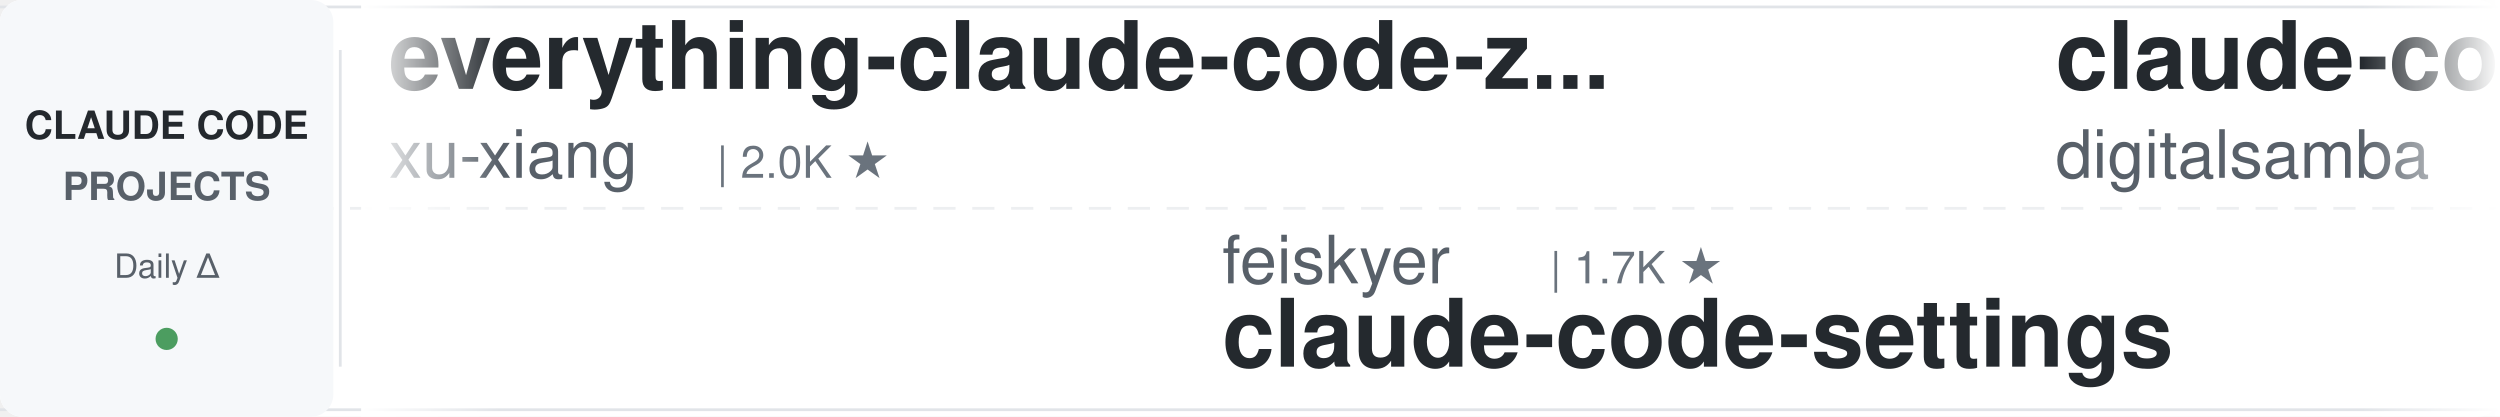
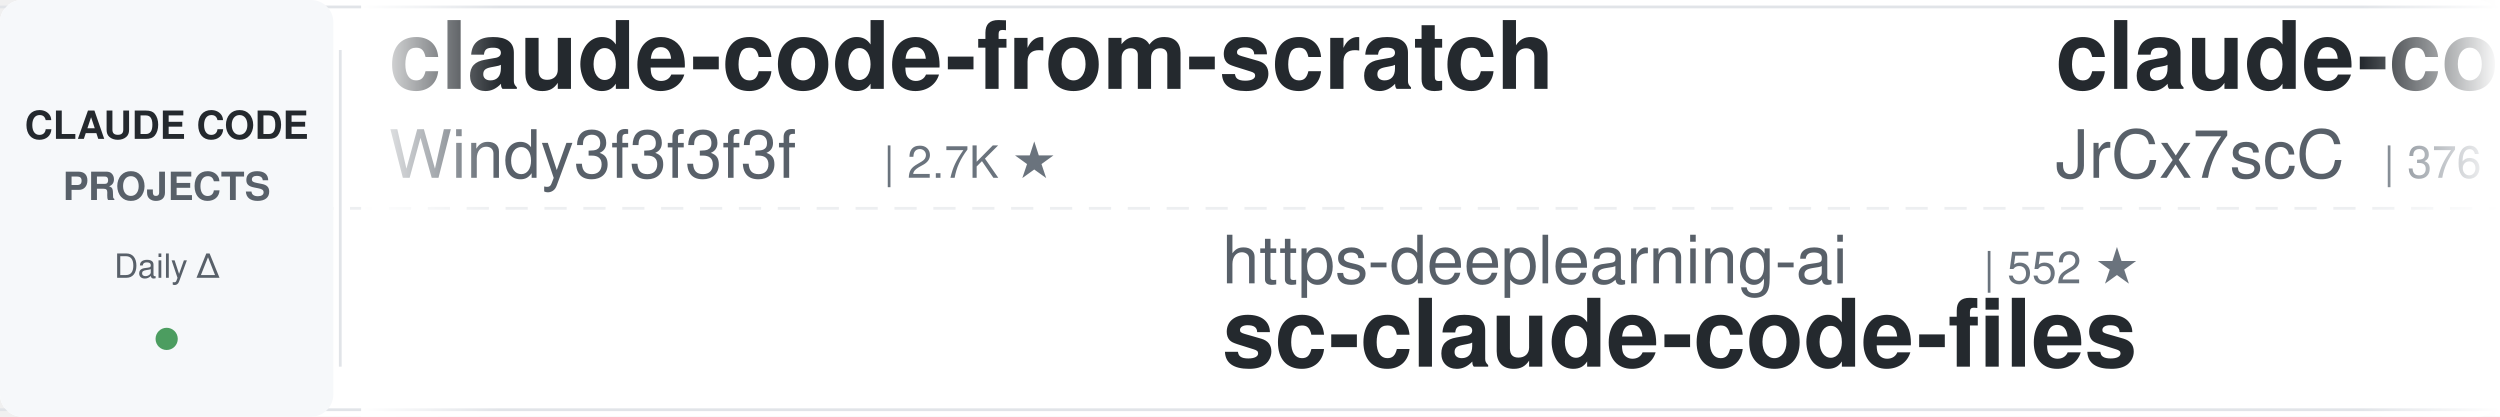
<svg xmlns="http://www.w3.org/2000/svg" width="900" height="150">
  <defs>
    <linearGradient id="leftFade" x1="0%" y1="0%" x2="100%" y2="0%">
      <stop offset="0%" style="stop-color:#ffffff;stop-opacity:1" />
      <stop offset="100%" style="stop-color:#ffffff;stop-opacity:0" />
    </linearGradient>
    <linearGradient id="rightFade" x1="0%" y1="0%" x2="100%" y2="0%">
      <stop offset="0%" style="stop-color:#ffffff;stop-opacity:0" />
      <stop offset="100%" style="stop-color:#ffffff;stop-opacity:1" />
    </linearGradient>
  </defs>
  <rect width="900" height="150" fill="#ffffff" rx="8" />
  <rect x="0" y="2" width="900" height="1" fill="#e1e4e8" />
  <rect x="0" y="147" width="900" height="1" fill="#e1e4e8" />
  <line x1="0" y1="75" x2="900" y2="75" stroke="#e1e4e8" stroke-width="1" stroke-dasharray="8 6" opacity="0.6" />
  <rect x="0" y="0" width="120" height="150" fill="#f6f8fa" rx="8" />
  <text x="60" y="50" font-family="-apple-system, BlinkMacSystemFont, 'Segoe UI', Helvetica, Arial, sans-serif" font-size="14" font-weight="600" fill="#24292e" text-anchor="middle">CLAUDE CODE</text>
  <text x="60" y="72" font-family="-apple-system, BlinkMacSystemFont, 'Segoe UI', Helvetica, Arial, sans-serif" font-size="14" font-weight="600" fill="#586069" text-anchor="middle">PROJECTS</text>
  <text x="60" y="100" font-family="-apple-system, BlinkMacSystemFont, 'Segoe UI', Helvetica, Arial, sans-serif" font-size="12" font-weight="500" fill="#586069" text-anchor="middle">Daily Δ</text>
  <circle cx="60" cy="122" r="4" fill="#22863a" opacity="0.8" />
  <rect x="122" y="18" width="1" height="114" fill="#e1e4e8" />
  <clipPath id="tickerClip">
    <rect x="130" y="0" width="770" height="150" />
  </clipPath>
  <g clip-path="url(#tickerClip)">
    <g id="tickerItems">
      <animateTransform attributeName="transform" attributeType="XML" type="translate" from="0 0" to="-3000 0" dur="54s" repeatCount="indefinite" />
      <g transform="translate(0, 0)">
+         <text x="140" y="32" font-family="-apple-system, BlinkMacSystemFont, 'Segoe UI', Helvetica, Arial, sans-serif" font-size="34" font-weight="600" fill="#24292e">claude-code-from-scratch</text>
+         <text x="140" y="64" font-family="-apple-system, BlinkMacSystemFont, 'Segoe UI', Helvetica, Arial, sans-serif" font-size="24" font-weight="400" fill="#586069">Windy3f3f3f3f</text>
+         <text x="318" y="64" font-family="-apple-system, BlinkMacSystemFont, 'Segoe UI', Helvetica, Arial, sans-serif" font-size="16" font-weight="500" fill="#6a737d">| 2.7K ★</text>
+       </g>
+       <g transform="translate(300, 0)">
+         <text x="140" y="102" font-family="-apple-system, BlinkMacSystemFont, 'Segoe UI', Helvetica, Arial, sans-serif" font-size="24" font-weight="400" fill="#586069">https-deeplearning-ai</text>
+         <text x="414" y="102" font-family="-apple-system, BlinkMacSystemFont, 'Segoe UI', Helvetica, Arial, sans-serif" font-size="16" font-weight="500" fill="#6a737d">| 552 ★</text>
+         <text x="140" y="132" font-family="-apple-system, BlinkMacSystemFont, 'Segoe UI', Helvetica, Arial, sans-serif" font-size="34" font-weight="600" fill="#24292e">sc-claude-code-files</text>
+       </g>
+       <g transform="translate(600, 0)">
+         <text x="140" y="32" font-family="-apple-system, BlinkMacSystemFont, 'Segoe UI', Helvetica, Arial, sans-serif" font-size="34" font-weight="600" fill="#24292e">claude-code-source</text>
+         <text x="140" y="64" font-family="-apple-system, BlinkMacSystemFont, 'Segoe UI', Helvetica, Arial, sans-serif" font-size="24" font-weight="400" fill="#586069">JrCx7scC</text>
+         <text x="258" y="64" font-family="-apple-system, BlinkMacSystemFont, 'Segoe UI', Helvetica, Arial, sans-serif" font-size="16" font-weight="500" fill="#6a737d">| 376 ★</text>
+       </g>
+       <g transform="translate(900, 0)">
+         <text x="140" y="102" font-family="-apple-system, BlinkMacSystemFont, 'Segoe UI', Helvetica, Arial, sans-serif" font-size="24" font-weight="400" fill="#586069">repowise-dev</text>
+         <text x="306" y="102" font-family="-apple-system, BlinkMacSystemFont, 'Segoe UI', Helvetica, Arial, sans-serif" font-size="16" font-weight="500" fill="#6a737d">| 1.2K ★</text>
+         <text x="140" y="132" font-family="-apple-system, BlinkMacSystemFont, 'Segoe UI', Helvetica, Arial, sans-serif" font-size="34" font-weight="600" fill="#24292e">claude-code-prompts</text>
+       </g>
+       <g transform="translate(1200, 0)">
+         <text x="140" y="32" font-family="-apple-system, BlinkMacSystemFont, 'Segoe UI', Helvetica, Arial, sans-serif" font-size="34" font-weight="600" fill="#24292e">claude-code-engineering</text>
+         <text x="140" y="64" font-family="-apple-system, BlinkMacSystemFont, 'Segoe UI', Helvetica, Arial, sans-serif" font-size="24" font-weight="400" fill="#586069">huangjia2019</text>
+         <text x="306" y="64" font-family="-apple-system, BlinkMacSystemFont, 'Segoe UI', Helvetica, Arial, sans-serif" font-size="16" font-weight="500" fill="#6a737d">| 1.1K ★</text>
+       </g>
+       <g transform="translate(1500, 0)">
+         <text x="140" y="102" font-family="-apple-system, BlinkMacSystemFont, 'Segoe UI', Helvetica, Arial, sans-serif" font-size="24" font-weight="400" fill="#586069">Piebald-AI</text>
+         <text x="282" y="102" font-family="-apple-system, BlinkMacSystemFont, 'Segoe UI', Helvetica, Arial, sans-serif" font-size="16" font-weight="500" fill="#6a737d">| 12.7K ★</text>
+         <text x="140" y="132" font-family="-apple-system, BlinkMacSystemFont, 'Segoe UI', Helvetica, Arial, sans-serif" font-size="34" font-weight="600" fill="#24292e">claude-code-system-promp...</text>
+       </g>
+       <g transform="translate(1800, 0)">
        <text x="140" y="32" font-family="-apple-system, BlinkMacSystemFont, 'Segoe UI', Helvetica, Arial, sans-serif" font-size="34" font-weight="600" fill="#24292e">everything-claude-code-z...</text>
        <text x="140" y="64" font-family="-apple-system, BlinkMacSystemFont, 'Segoe UI', Helvetica, Arial, sans-serif" font-size="24" font-weight="400" fill="#586069">xu-xiang</text>
        <text x="258" y="64" font-family="-apple-system, BlinkMacSystemFont, 'Segoe UI', Helvetica, Arial, sans-serif" font-size="16" font-weight="500" fill="#6a737d">| 2.0K ★</text>
      </g>
-       <g transform="translate(300, 0)">
-         <text x="140" y="102" font-family="-apple-system, BlinkMacSystemFont, 'Segoe UI', Helvetica, Arial, sans-serif" font-size="24" font-weight="400" fill="#586069">feiskyer</text>
-         <text x="258" y="102" font-family="-apple-system, BlinkMacSystemFont, 'Segoe UI', Helvetica, Arial, sans-serif" font-size="16" font-weight="500" fill="#6a737d">| 1.7K ★</text>
-         <text x="140" y="132" font-family="-apple-system, BlinkMacSystemFont, 'Segoe UI', Helvetica, Arial, sans-serif" font-size="34" font-weight="600" fill="#24292e">claude-code-settings</text>
-       </g>
-       <g transform="translate(600, 0)">
-         <text x="140" y="32" font-family="-apple-system, BlinkMacSystemFont, 'Segoe UI', Helvetica, Arial, sans-serif" font-size="34" font-weight="600" fill="#24292e">claude-code-video-toolki...</text>
-         <text x="140" y="64" font-family="-apple-system, BlinkMacSystemFont, 'Segoe UI', Helvetica, Arial, sans-serif" font-size="24" font-weight="400" fill="#586069">digitalsamba</text>
-         <text x="306" y="64" font-family="-apple-system, BlinkMacSystemFont, 'Segoe UI', Helvetica, Arial, sans-serif" font-size="16" font-weight="500" fill="#6a737d">| 2.1K ★</text>
-       </g>
-       <g transform="translate(900, 0)">
-         <text x="140" y="102" font-family="-apple-system, BlinkMacSystemFont, 'Segoe UI', Helvetica, Arial, sans-serif" font-size="24" font-weight="400" fill="#586069">rohitg00</text>
-         <text x="258" y="102" font-family="-apple-system, BlinkMacSystemFont, 'Segoe UI', Helvetica, Arial, sans-serif" font-size="16" font-weight="500" fill="#6a737d">| 2.6K ★</text>
-         <text x="140" y="132" font-family="-apple-system, BlinkMacSystemFont, 'Segoe UI', Helvetica, Arial, sans-serif" font-size="34" font-weight="600" fill="#24292e">awesome-claude-code-tool...</text>
-       </g>
-       <g transform="translate(1200, 0)">
-         <text x="140" y="32" font-family="-apple-system, BlinkMacSystemFont, 'Segoe UI', Helvetica, Arial, sans-serif" font-size="34" font-weight="600" fill="#24292e">claude-code-guide</text>
-         <text x="140" y="64" font-family="-apple-system, BlinkMacSystemFont, 'Segoe UI', Helvetica, Arial, sans-serif" font-size="24" font-weight="400" fill="#586069">zebbern</text>
-         <text x="246" y="64" font-family="-apple-system, BlinkMacSystemFont, 'Segoe UI', Helvetica, Arial, sans-serif" font-size="16" font-weight="500" fill="#6a737d">| 4.6K ★</text>
-       </g>
-       <g transform="translate(1500, 0)">
-         <text x="140" y="102" font-family="-apple-system, BlinkMacSystemFont, 'Segoe UI', Helvetica, Arial, sans-serif" font-size="24" font-weight="400" fill="#586069">oboard</text>
-         <text x="234" y="102" font-family="-apple-system, BlinkMacSystemFont, 'Segoe UI', Helvetica, Arial, sans-serif" font-size="16" font-weight="500" fill="#6a737d">| 3.3K ★</text>
-         <text x="140" y="132" font-family="-apple-system, BlinkMacSystemFont, 'Segoe UI', Helvetica, Arial, sans-serif" font-size="34" font-weight="600" fill="#24292e">claude-code-rev</text>
-       </g>
-       <g transform="translate(1800, 0)">
-         <text x="140" y="32" font-family="-apple-system, BlinkMacSystemFont, 'Segoe UI', Helvetica, Arial, sans-serif" font-size="34" font-weight="600" fill="#24292e">claude-code-templates</text>
-         <text x="140" y="64" font-family="-apple-system, BlinkMacSystemFont, 'Segoe UI', Helvetica, Arial, sans-serif" font-size="24" font-weight="400" fill="#586069">davila7</text>
-         <text x="246" y="64" font-family="-apple-system, BlinkMacSystemFont, 'Segoe UI', Helvetica, Arial, sans-serif" font-size="16" font-weight="500" fill="#6a737d">| 31.1K ★</text>
-       </g>
      <g transform="translate(2100, 0)">
-         <text x="140" y="102" font-family="-apple-system, BlinkMacSystemFont, 'Segoe UI', Helvetica, Arial, sans-serif" font-size="24" font-weight="400" fill="#586069">JrCx7scC</text>
-         <text x="258" y="102" font-family="-apple-system, BlinkMacSystemFont, 'Segoe UI', Helvetica, Arial, sans-serif" font-size="16" font-weight="500" fill="#6a737d">| 376 ★</text>
-         <text x="140" y="132" font-family="-apple-system, BlinkMacSystemFont, 'Segoe UI', Helvetica, Arial, sans-serif" font-size="34" font-weight="600" fill="#24292e">claude-code-source</text>
+         <text x="140" y="102" font-family="-apple-system, BlinkMacSystemFont, 'Segoe UI', Helvetica, Arial, sans-serif" font-size="24" font-weight="400" fill="#586069">overwirehq</text>
+         <text x="282" y="102" font-family="-apple-system, BlinkMacSystemFont, 'Segoe UI', Helvetica, Arial, sans-serif" font-size="16" font-weight="500" fill="#6a737d">| 2.8K ★</text>
+         <text x="140" y="132" font-family="-apple-system, BlinkMacSystemFont, 'Segoe UI', Helvetica, Arial, sans-serif" font-size="34" font-weight="600" fill="#24292e">claude-code-telegram</text>
      </g>
      <g transform="translate(2400, 0)">
-         <text x="140" y="32" font-family="-apple-system, BlinkMacSystemFont, 'Segoe UI', Helvetica, Arial, sans-serif" font-size="34" font-weight="600" fill="#24292e">claude-code-infrastructu...</text>
-         <text x="140" y="64" font-family="-apple-system, BlinkMacSystemFont, 'Segoe UI', Helvetica, Arial, sans-serif" font-size="24" font-weight="400" fill="#586069">diet103</text>
-         <text x="246" y="64" font-family="-apple-system, BlinkMacSystemFont, 'Segoe UI', Helvetica, Arial, sans-serif" font-size="16" font-weight="500" fill="#6a737d">| 10.0K ★</text>
+         <text x="140" y="32" font-family="-apple-system, BlinkMacSystemFont, 'Segoe UI', Helvetica, Arial, sans-serif" font-size="34" font-weight="600" fill="#24292e">claude-code-proxy</text>
+         <text x="140" y="64" font-family="-apple-system, BlinkMacSystemFont, 'Segoe UI', Helvetica, Arial, sans-serif" font-size="24" font-weight="400" fill="#586069">fuergaosi233</text>
+         <text x="306" y="64" font-family="-apple-system, BlinkMacSystemFont, 'Segoe UI', Helvetica, Arial, sans-serif" font-size="16" font-weight="500" fill="#6a737d">| 2.8K ★</text>
      </g>
      <g transform="translate(2700, 0)">
-         <text x="140" y="102" font-family="-apple-system, BlinkMacSystemFont, 'Segoe UI', Helvetica, Arial, sans-serif" font-size="24" font-weight="400" fill="#586069">asgeirtj</text>
-         <text x="258" y="102" font-family="-apple-system, BlinkMacSystemFont, 'Segoe UI', Helvetica, Arial, sans-serif" font-size="16" font-weight="500" fill="#6a737d">| 68.1K ★</text>
-         <text x="140" y="132" font-family="-apple-system, BlinkMacSystemFont, 'Segoe UI', Helvetica, Arial, sans-serif" font-size="34" font-weight="600" fill="#24292e">system_prompts_leaks</text>
+         <text x="140" y="102" font-family="-apple-system, BlinkMacSystemFont, 'Segoe UI', Helvetica, Arial, sans-serif" font-size="24" font-weight="400" fill="#586069">ChrisWiles</text>
+         <text x="282" y="102" font-family="-apple-system, BlinkMacSystemFont, 'Segoe UI', Helvetica, Arial, sans-serif" font-size="16" font-weight="500" fill="#6a737d">| 6.1K ★</text>
+         <text x="140" y="132" font-family="-apple-system, BlinkMacSystemFont, 'Segoe UI', Helvetica, Arial, sans-serif" font-size="34" font-weight="600" fill="#24292e">claude-code-showcase</text>
      </g>
      <g transform="translate(3000, 0)">
-         <text x="140" y="32" font-family="-apple-system, BlinkMacSystemFont, 'Segoe UI', Helvetica, Arial, sans-serif" font-size="34" font-weight="600" fill="#24292e">everything-claude-code-z...</text>
-         <text x="140" y="64" font-family="-apple-system, BlinkMacSystemFont, 'Segoe UI', Helvetica, Arial, sans-serif" font-size="24" font-weight="400" fill="#586069">xu-xiang</text>
-         <text x="258" y="64" font-family="-apple-system, BlinkMacSystemFont, 'Segoe UI', Helvetica, Arial, sans-serif" font-size="16" font-weight="500" fill="#6a737d">| 2.0K ★</text>
+         <text x="140" y="32" font-family="-apple-system, BlinkMacSystemFont, 'Segoe UI', Helvetica, Arial, sans-serif" font-size="34" font-weight="600" fill="#24292e">claude-code-from-scratch</text>
+         <text x="140" y="64" font-family="-apple-system, BlinkMacSystemFont, 'Segoe UI', Helvetica, Arial, sans-serif" font-size="24" font-weight="400" fill="#586069">Windy3f3f3f3f</text>
+         <text x="318" y="64" font-family="-apple-system, BlinkMacSystemFont, 'Segoe UI', Helvetica, Arial, sans-serif" font-size="16" font-weight="500" fill="#6a737d">| 2.7K ★</text>
      </g>
      <g transform="translate(3300, 0)">
-         <text x="140" y="102" font-family="-apple-system, BlinkMacSystemFont, 'Segoe UI', Helvetica, Arial, sans-serif" font-size="24" font-weight="400" fill="#586069">feiskyer</text>
-         <text x="258" y="102" font-family="-apple-system, BlinkMacSystemFont, 'Segoe UI', Helvetica, Arial, sans-serif" font-size="16" font-weight="500" fill="#6a737d">| 1.7K ★</text>
-         <text x="140" y="132" font-family="-apple-system, BlinkMacSystemFont, 'Segoe UI', Helvetica, Arial, sans-serif" font-size="34" font-weight="600" fill="#24292e">claude-code-settings</text>
+         <text x="140" y="102" font-family="-apple-system, BlinkMacSystemFont, 'Segoe UI', Helvetica, Arial, sans-serif" font-size="24" font-weight="400" fill="#586069">https-deeplearning-ai</text>
+         <text x="414" y="102" font-family="-apple-system, BlinkMacSystemFont, 'Segoe UI', Helvetica, Arial, sans-serif" font-size="16" font-weight="500" fill="#6a737d">| 552 ★</text>
+         <text x="140" y="132" font-family="-apple-system, BlinkMacSystemFont, 'Segoe UI', Helvetica, Arial, sans-serif" font-size="34" font-weight="600" fill="#24292e">sc-claude-code-files</text>
      </g>
      <g transform="translate(3600, 0)">
-         <text x="140" y="32" font-family="-apple-system, BlinkMacSystemFont, 'Segoe UI', Helvetica, Arial, sans-serif" font-size="34" font-weight="600" fill="#24292e">claude-code-video-toolki...</text>
-         <text x="140" y="64" font-family="-apple-system, BlinkMacSystemFont, 'Segoe UI', Helvetica, Arial, sans-serif" font-size="24" font-weight="400" fill="#586069">digitalsamba</text>
-         <text x="306" y="64" font-family="-apple-system, BlinkMacSystemFont, 'Segoe UI', Helvetica, Arial, sans-serif" font-size="16" font-weight="500" fill="#6a737d">| 2.1K ★</text>
+         <text x="140" y="32" font-family="-apple-system, BlinkMacSystemFont, 'Segoe UI', Helvetica, Arial, sans-serif" font-size="34" font-weight="600" fill="#24292e">claude-code-source</text>
+         <text x="140" y="64" font-family="-apple-system, BlinkMacSystemFont, 'Segoe UI', Helvetica, Arial, sans-serif" font-size="24" font-weight="400" fill="#586069">JrCx7scC</text>
+         <text x="258" y="64" font-family="-apple-system, BlinkMacSystemFont, 'Segoe UI', Helvetica, Arial, sans-serif" font-size="16" font-weight="500" fill="#6a737d">| 376 ★</text>
      </g>
      <g transform="translate(3900, 0)">
-         <text x="140" y="102" font-family="-apple-system, BlinkMacSystemFont, 'Segoe UI', Helvetica, Arial, sans-serif" font-size="24" font-weight="400" fill="#586069">rohitg00</text>
-         <text x="258" y="102" font-family="-apple-system, BlinkMacSystemFont, 'Segoe UI', Helvetica, Arial, sans-serif" font-size="16" font-weight="500" fill="#6a737d">| 2.6K ★</text>
-         <text x="140" y="132" font-family="-apple-system, BlinkMacSystemFont, 'Segoe UI', Helvetica, Arial, sans-serif" font-size="34" font-weight="600" fill="#24292e">awesome-claude-code-tool...</text>
+         <text x="140" y="102" font-family="-apple-system, BlinkMacSystemFont, 'Segoe UI', Helvetica, Arial, sans-serif" font-size="24" font-weight="400" fill="#586069">repowise-dev</text>
+         <text x="306" y="102" font-family="-apple-system, BlinkMacSystemFont, 'Segoe UI', Helvetica, Arial, sans-serif" font-size="16" font-weight="500" fill="#6a737d">| 1.2K ★</text>
+         <text x="140" y="132" font-family="-apple-system, BlinkMacSystemFont, 'Segoe UI', Helvetica, Arial, sans-serif" font-size="34" font-weight="600" fill="#24292e">claude-code-prompts</text>
      </g>
    </g>
  </g>
  <rect x="130" y="0" width="50" height="150" fill="url(#leftFade)" />
  <rect x="850" y="0" width="50" height="150" fill="url(#rightFade)" />
</svg>
